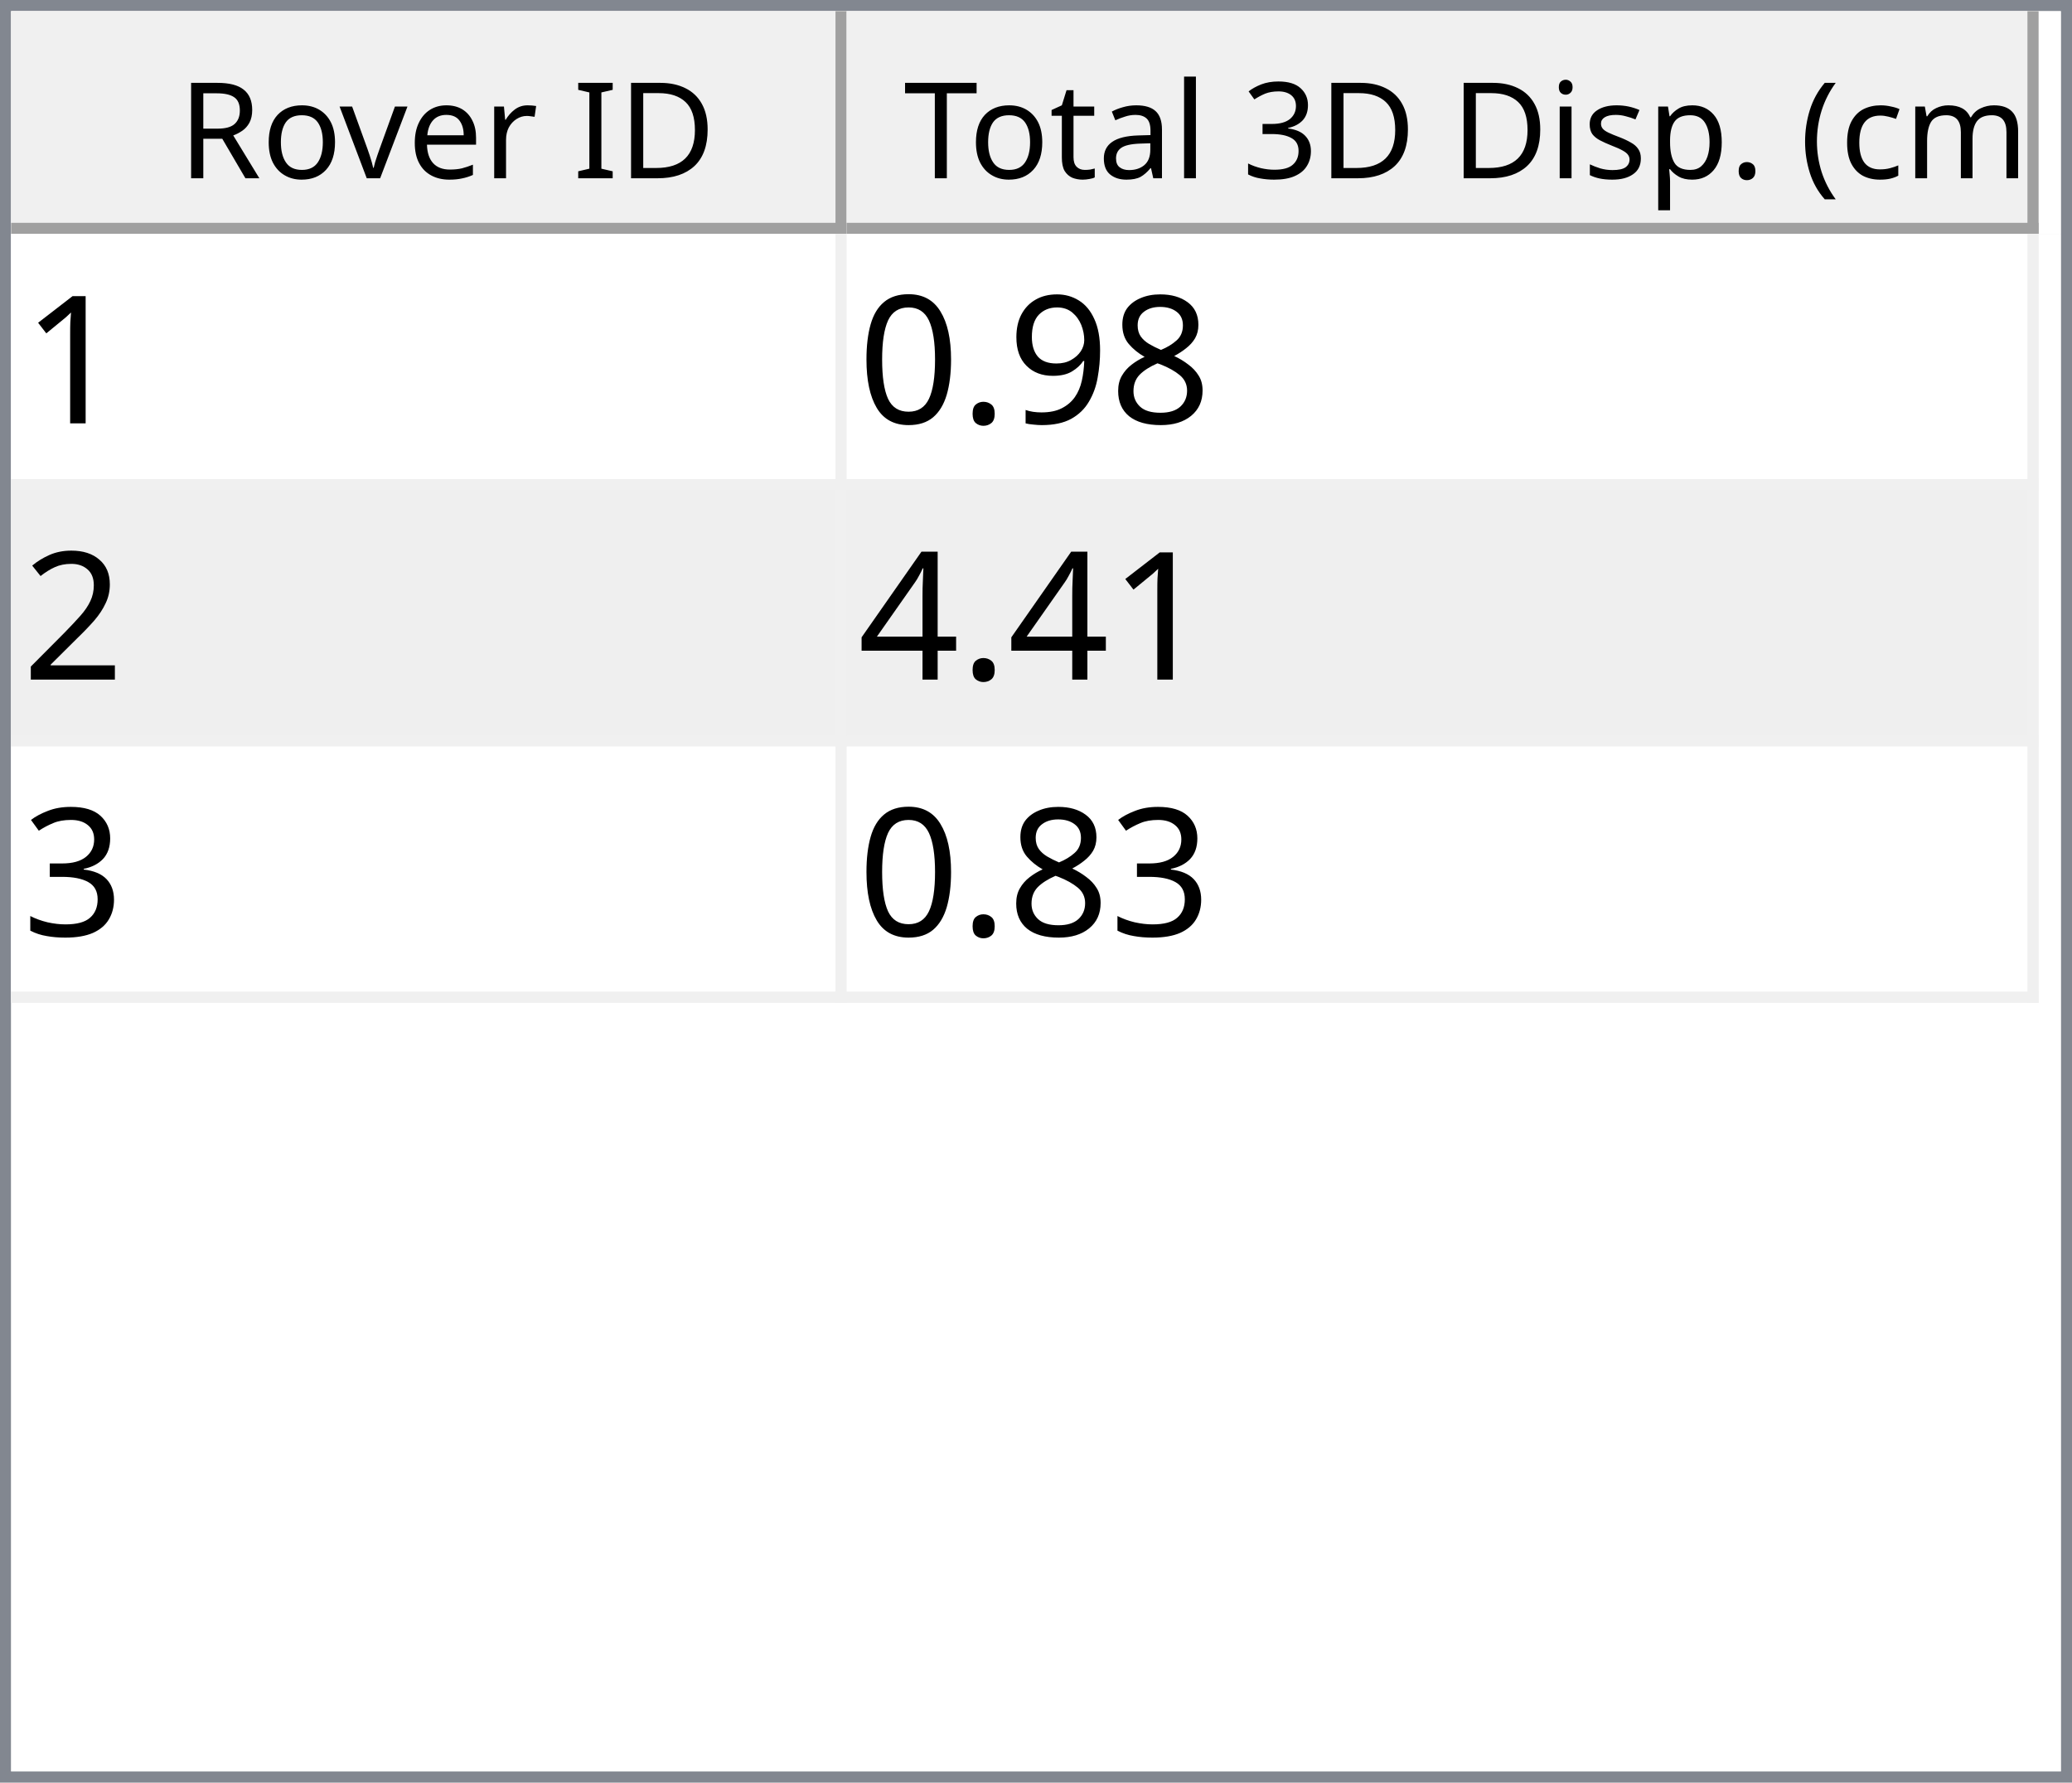
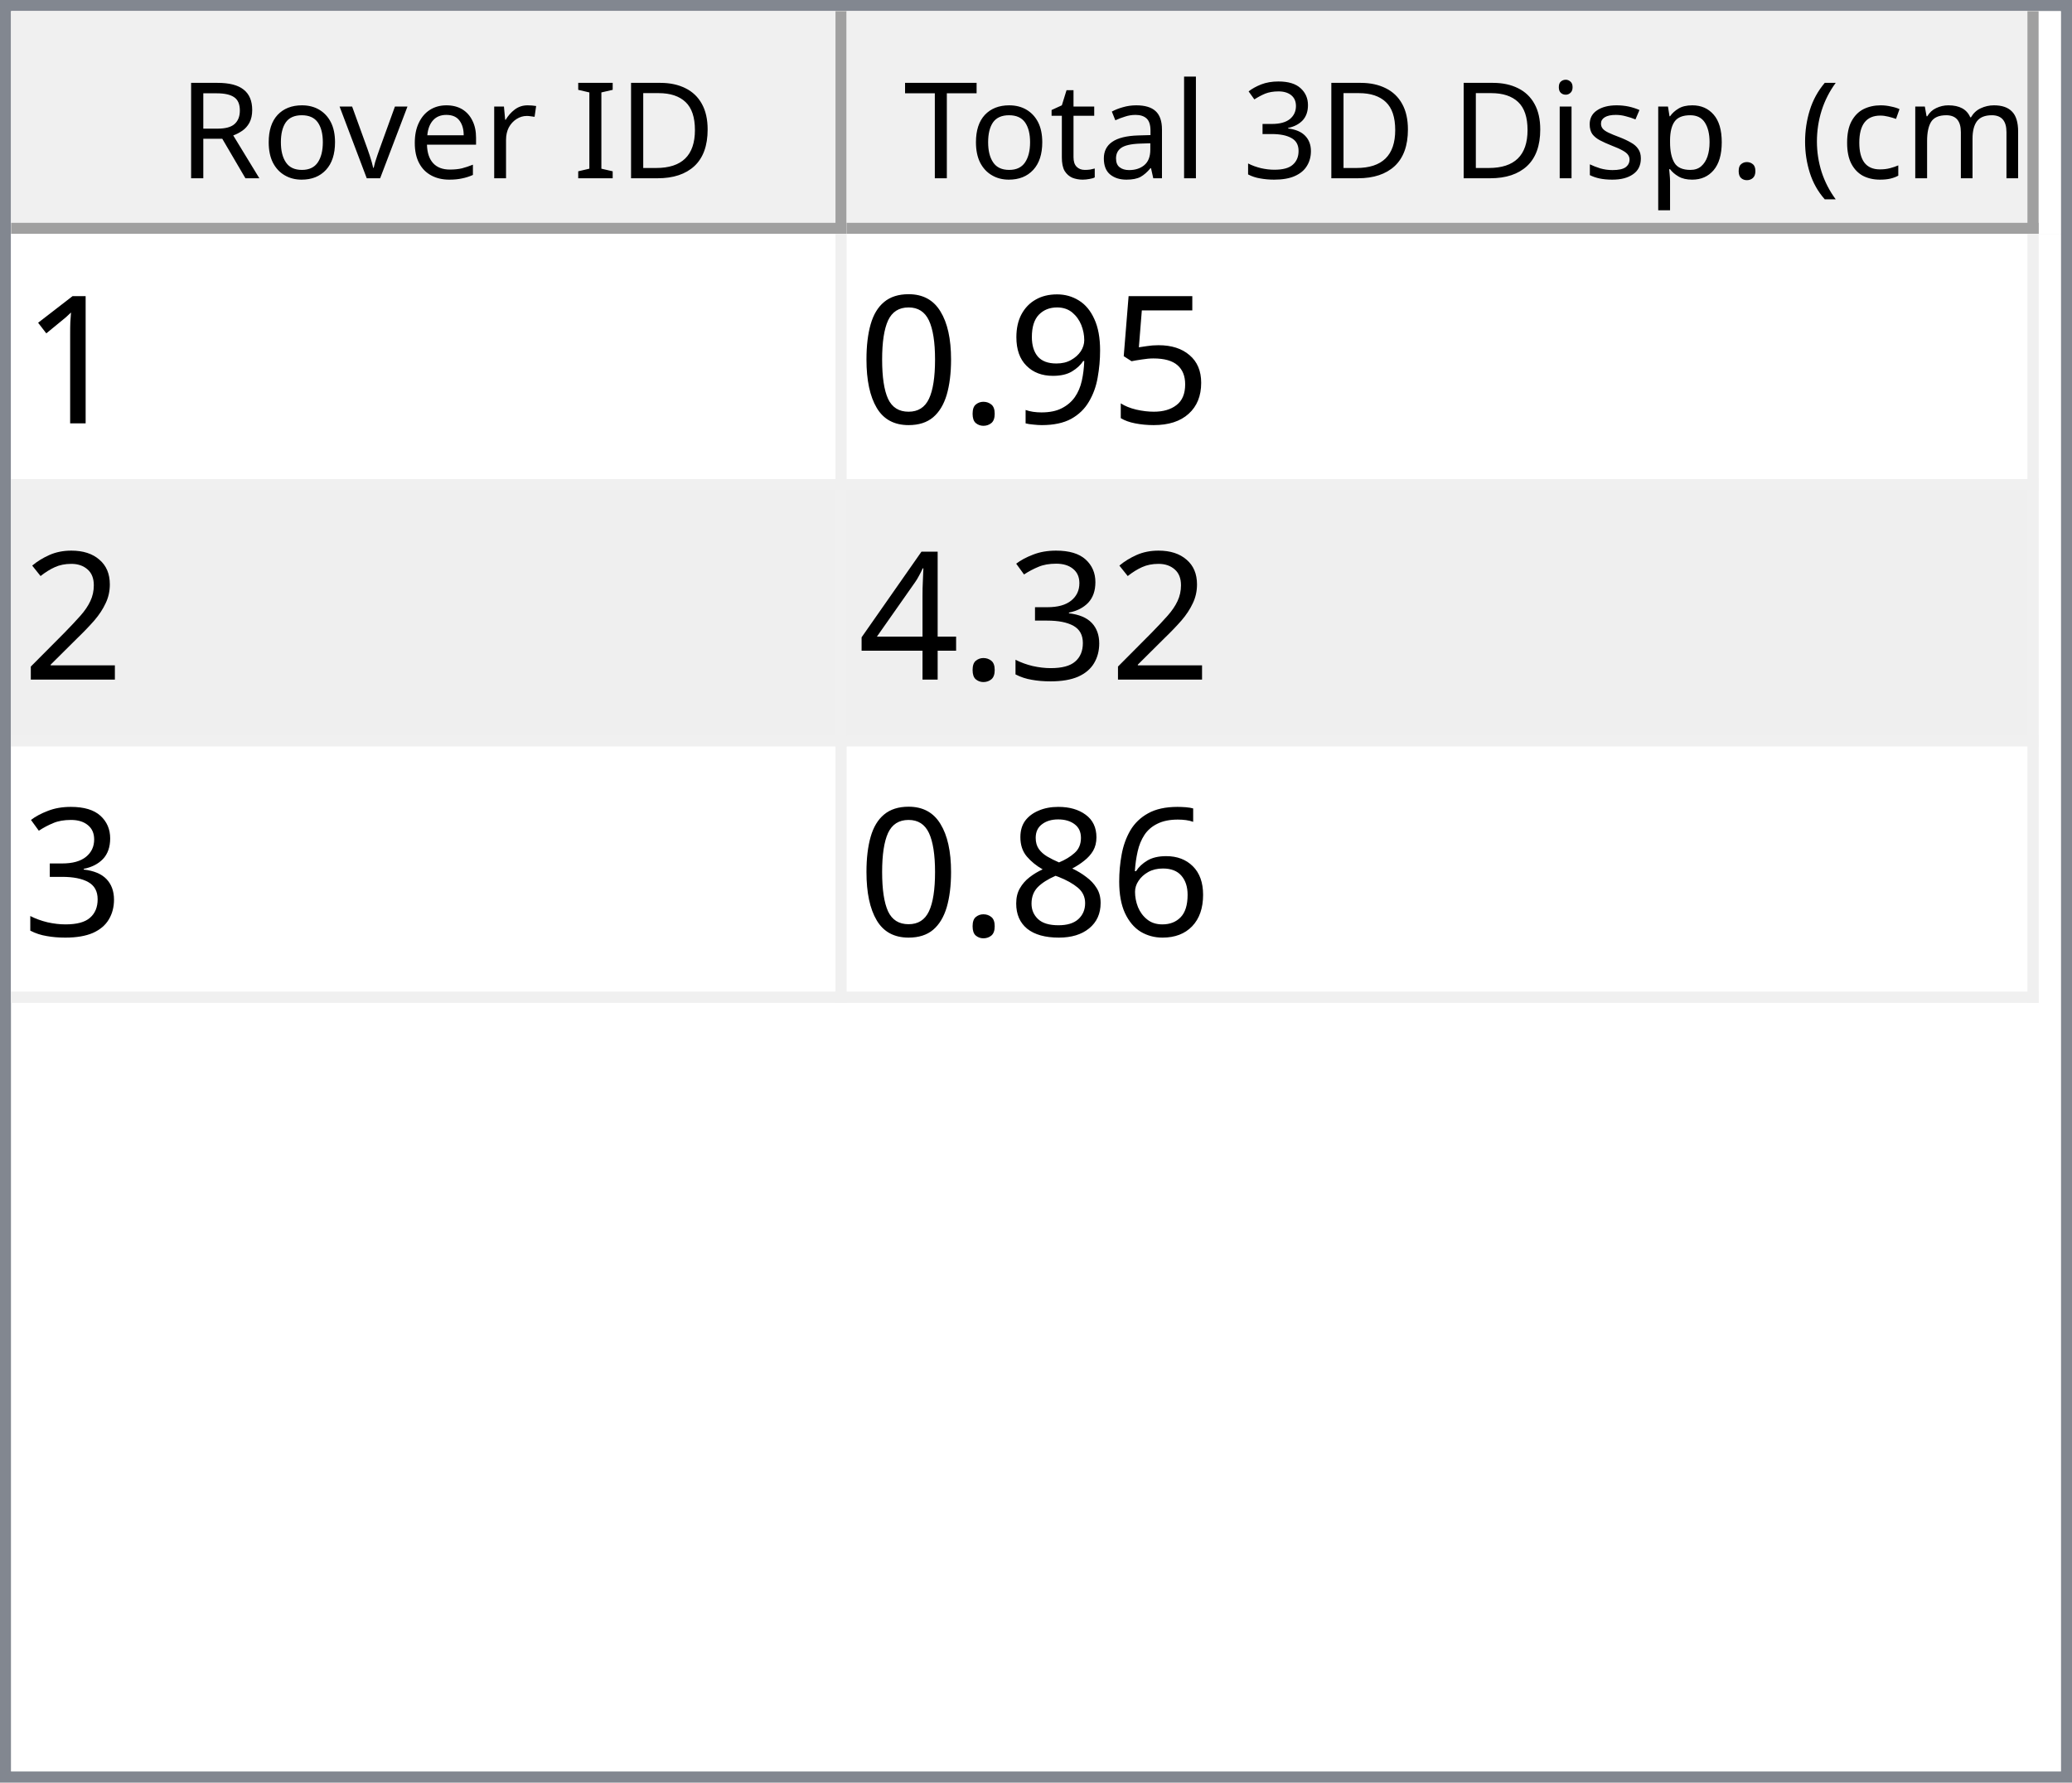
<svg xmlns="http://www.w3.org/2000/svg" style="fill-opacity:1; color-rendering:auto; color-interpolation:auto; text-rendering:auto; stroke:black; stroke-linecap:square; stroke-miterlimit:10; shape-rendering:auto; stroke-opacity:1; fill:black; stroke-dasharray:none; font-weight:normal; stroke-width:1; font-family:'Dialog'; font-style:normal; stroke-linejoin:miter; font-size:12px; stroke-dashoffset:0; image-rendering:auto;" width="186" height="160">
  <defs id="genericDefs" />
  <g>
    <defs id="defs1">
      <clipPath clipPathUnits="userSpaceOnUse" id="clipPath1">
        <path d="M0 0 L186 0 L186 160 L0 160 L0 0 Z" />
      </clipPath>
      <clipPath clipPathUnits="userSpaceOnUse" id="clipPath2">
        <path d="M0 0 L0 160 L186 160 L186 0 Z" />
      </clipPath>
      <clipPath clipPathUnits="userSpaceOnUse" id="clipPath3">
        <path d="M0 0 L0 20 L184 20 L184 0 Z" />
      </clipPath>
      <clipPath clipPathUnits="userSpaceOnUse" id="clipPath4">
        <path d="M0 0 L0 20 L75 20 L75 0 Z" />
      </clipPath>
      <clipPath clipPathUnits="userSpaceOnUse" id="clipPath5">
        <path d="M1 1 L1 19 L74 19 L74 1 Z" />
      </clipPath>
      <clipPath clipPathUnits="userSpaceOnUse" id="clipPath6">
        <path d="M0 0 L0 18 L73 18 L73 0 Z" />
      </clipPath>
      <clipPath clipPathUnits="userSpaceOnUse" id="clipPath7">
        <path d="M-0.5 -0.5 L-0.5 19.5 L74.5 19.5 L74.5 -0.5 Z" />
      </clipPath>
      <clipPath clipPathUnits="userSpaceOnUse" id="clipPath8">
        <path d="M0 0 L0 20 L107 20 L107 0 Z" />
      </clipPath>
      <clipPath clipPathUnits="userSpaceOnUse" id="clipPath9">
        <path d="M1 1 L1 19 L106 19 L106 1 Z" />
      </clipPath>
      <clipPath clipPathUnits="userSpaceOnUse" id="clipPath10">
        <path d="M0 0 L0 18 L105 18 L105 0 Z" />
      </clipPath>
      <clipPath clipPathUnits="userSpaceOnUse" id="clipPath11">
        <path d="M-0.5 -0.5 L-0.5 19.5 L106.5 19.5 L106.5 -0.5 Z" />
      </clipPath>
      <clipPath clipPathUnits="userSpaceOnUse" id="clipPath12">
        <path d="M0 0 L0 138 L184 138 L184 0 Z" />
      </clipPath>
      <clipPath clipPathUnits="userSpaceOnUse" id="clipPath13">
        <path d="M0 0 L0 69 L182 69 L182 0 Z" />
      </clipPath>
      <clipPath clipPathUnits="userSpaceOnUse" id="clipPath14">
        <path d="M-0.5 -0.5 L-0.5 68.5 L181.5 68.5 L181.5 -0.5 Z" />
      </clipPath>
      <clipPath clipPathUnits="userSpaceOnUse" id="clipPath15">
        <path d="M0 0 L0 22 L74 22 L74 0 Z" />
      </clipPath>
      <clipPath clipPathUnits="userSpaceOnUse" id="clipPath16">
        <path d="M0 0 L0 22 L106 22 L106 0 Z" />
      </clipPath>
      <font horiz-adv-x="64.551" id="font1">
        <font-face ascent="107.91" descent="25.098" units-per-em="100" style="font-style:normal; font-family:Segoe UI; font-weight:normal;" />
        <missing-glyph horiz-adv-x="64.551" d="M8.109 0 L8.109 68.266 L56.453 68.266 L56.453 0 L8.109 0 ZM15.328 7.234 L49.219 7.234 L49.219 61.031 L15.328 61.031 L15.328 7.234 Z" />
        <glyph unicode="D" horiz-adv-x="70.117" d="M9.188 0 L9.188 70.016 L28.516 70.016 Q65.531 70.016 65.531 35.891 Q65.531 19.672 55.25 9.836 Q44.969 0 27.734 0 L9.188 0 ZM17.391 62.594 L17.391 7.422 L27.828 7.422 Q41.609 7.422 49.273 14.797 Q56.938 22.172 56.938 35.688 Q56.938 62.594 28.328 62.594 L17.391 62.594 Z" />
        <glyph unicode="I" horiz-adv-x="26.611" d="M17.391 0 L9.188 0 L9.188 70.016 L17.391 70.016 L17.391 0 Z" />
        <glyph unicode=" " horiz-adv-x="27.393" d="" />
        <glyph unicode="r" horiz-adv-x="34.766" d="M34.188 41.891 Q32.078 43.5 28.125 43.5 Q23 43.5 19.555 38.672 Q16.109 33.844 16.109 25.484 L16.109 0 L8.109 0 L8.109 50 L16.109 50 L16.109 39.703 L16.312 39.703 Q18.016 44.969 21.531 47.922 Q25.047 50.875 29.391 50.875 Q32.516 50.875 34.188 50.203 L34.188 41.891 Z" />
        <glyph unicode="e" horiz-adv-x="52.295" d="M48.297 23 L12.984 23 Q13.188 14.656 17.484 10.109 Q21.781 5.562 29.297 5.562 Q37.75 5.562 44.828 11.141 L44.828 3.609 Q38.234 -1.172 27.391 -1.172 Q16.797 -1.172 10.742 5.641 Q4.688 12.453 4.688 24.812 Q4.688 36.469 11.305 43.82 Q17.922 51.172 27.734 51.172 Q37.547 51.172 42.922 44.828 Q48.297 38.484 48.297 27.203 L48.297 23 ZM40.094 29.781 Q40.047 36.719 36.75 40.578 Q33.453 44.438 27.594 44.438 Q21.922 44.438 17.969 40.383 Q14.016 36.328 13.094 29.781 L40.094 29.781 Z" />
        <glyph unicode="v" horiz-adv-x="47.9" d="M47.406 50 L27.484 0 L19.625 0 L0.688 50 L9.469 50 L22.172 13.672 Q23.578 9.672 23.922 6.688 L24.125 6.688 Q24.609 10.453 25.688 13.484 L38.969 50 L47.406 50 Z" />
        <glyph unicode="o" horiz-adv-x="58.594" d="M29 -1.172 Q17.922 -1.172 11.305 5.836 Q4.688 12.844 4.688 24.422 Q4.688 37.016 11.57 44.094 Q18.453 51.172 30.172 51.172 Q41.359 51.172 47.633 44.289 Q53.906 37.406 53.906 25.203 Q53.906 13.234 47.141 6.031 Q40.375 -1.172 29 -1.172 ZM29.594 44.438 Q21.875 44.438 17.383 39.188 Q12.891 33.938 12.891 24.703 Q12.891 15.828 17.43 10.695 Q21.969 5.562 29.594 5.562 Q37.359 5.562 41.531 10.594 Q45.703 15.625 45.703 24.906 Q45.703 34.281 41.531 39.359 Q37.359 44.438 29.594 44.438 Z" />
        <glyph unicode="R" horiz-adv-x="59.814" d="M59.375 0 L49.609 0 L37.891 19.625 Q36.281 22.359 34.766 24.289 Q33.25 26.219 31.664 27.438 Q30.078 28.656 28.25 29.219 Q26.422 29.781 24.125 29.781 L17.391 29.781 L17.391 0 L9.188 0 L9.188 70.016 L30.078 70.016 Q34.672 70.016 38.555 68.867 Q42.438 67.719 45.289 65.375 Q48.141 63.031 49.758 59.547 Q51.375 56.062 51.375 51.375 Q51.375 47.703 50.273 44.656 Q49.172 41.609 47.148 39.211 Q45.125 36.812 42.266 35.133 Q39.406 33.453 35.844 32.516 L35.844 32.328 Q37.594 31.547 38.891 30.547 Q40.188 29.547 41.359 28.18 Q42.531 26.812 43.68 25.078 Q44.828 23.344 46.234 21.047 L59.375 0 ZM17.391 62.594 L17.391 37.203 L28.516 37.203 Q31.594 37.203 34.203 38.133 Q36.812 39.062 38.719 40.797 Q40.625 42.531 41.703 45.047 Q42.781 47.562 42.781 50.688 Q42.781 56.297 39.141 59.445 Q35.5 62.594 28.609 62.594 L17.391 62.594 Z" />
        <glyph unicode=")" horiz-adv-x="30.176" d="M8.297 -15.922 L1.172 -15.922 Q16.406 2.344 16.406 26.812 Q16.406 51.469 1.078 70.016 L8.297 70.016 Q23.531 52.156 23.531 26.703 Q23.531 1.375 8.297 -15.922 Z" />
        <glyph unicode="m" horiz-adv-x="86.133" d="M79.109 0 L71.094 0 L71.094 28.719 Q71.094 37.016 68.531 40.727 Q65.969 44.438 59.906 44.438 Q54.781 44.438 51.195 39.75 Q47.609 35.062 47.609 28.516 L47.609 0 L39.594 0 L39.594 29.688 Q39.594 44.438 28.219 44.438 Q22.953 44.438 19.531 40.016 Q16.109 35.594 16.109 28.516 L16.109 0 L8.109 0 L8.109 50 L16.109 50 L16.109 42.094 L16.312 42.094 Q21.625 51.172 31.844 51.172 Q36.969 51.172 40.773 48.312 Q44.578 45.453 46 40.828 Q51.562 51.172 62.594 51.172 Q79.109 51.172 79.109 30.812 L79.109 0 Z" />
        <glyph unicode="c" horiz-adv-x="46.191" d="M42.188 2.297 Q36.422 -1.172 28.516 -1.172 Q17.828 -1.172 11.258 5.789 Q4.688 12.75 4.688 23.828 Q4.688 36.188 11.766 43.68 Q18.844 51.172 30.672 51.172 Q37.25 51.172 42.281 48.734 L42.281 40.531 Q36.719 44.438 30.375 44.438 Q22.703 44.438 17.797 38.945 Q12.891 33.453 12.891 24.516 Q12.891 15.719 17.508 10.641 Q22.125 5.562 29.891 5.562 Q36.422 5.562 42.188 9.906 L42.188 2.297 Z" />
        <glyph unicode="(" horiz-adv-x="30.176" d="M29.109 -15.922 L21.969 -15.922 Q6.844 1.375 6.844 26.703 Q6.844 52.156 21.969 70.016 L29.203 70.016 Q13.875 51.469 13.875 26.812 Q13.875 2.344 29.109 -15.922 Z" />
        <glyph unicode="." horiz-adv-x="21.68" d="M10.891 -1.078 Q8.641 -1.078 7.055 0.539 Q5.469 2.156 5.469 4.391 Q5.469 6.641 7.055 8.273 Q8.641 9.906 10.891 9.906 Q13.188 9.906 14.797 8.273 Q16.406 6.641 16.406 4.391 Q16.406 2.156 14.797 0.539 Q13.188 -1.078 10.891 -1.078 Z" />
        <glyph unicode="p" horiz-adv-x="58.789" d="M16.312 7.234 L16.109 7.234 L16.109 -23 L8.109 -23 L8.109 50 L16.109 50 L16.109 41.219 L16.312 41.219 Q22.219 51.172 33.594 51.172 Q43.266 51.172 48.688 44.461 Q54.109 37.75 54.109 26.469 Q54.109 13.922 48 6.375 Q41.891 -1.172 31.297 -1.172 Q21.578 -1.172 16.312 7.234 ZM16.109 27.391 L16.109 20.406 Q16.109 14.203 20.141 9.883 Q24.172 5.562 30.375 5.562 Q37.641 5.562 41.773 11.133 Q45.906 16.703 45.906 26.609 Q45.906 34.969 42.047 39.703 Q38.188 44.438 31.594 44.438 Q24.609 44.438 20.359 39.578 Q16.109 34.719 16.109 27.391 Z" />
        <glyph unicode="s" horiz-adv-x="42.432" d="M5.078 1.812 L5.078 10.406 Q11.625 5.562 19.484 5.562 Q30.031 5.562 30.031 12.594 Q30.031 14.594 29.125 15.992 Q28.219 17.391 26.68 18.461 Q25.141 19.531 23.07 20.383 Q21 21.234 18.609 22.172 Q15.281 23.484 12.766 24.828 Q10.25 26.172 8.57 27.859 Q6.891 29.547 6.031 31.695 Q5.172 33.844 5.172 36.719 Q5.172 40.234 6.789 42.945 Q8.406 45.656 11.086 47.484 Q13.766 49.312 17.211 50.242 Q20.656 51.172 24.312 51.172 Q30.812 51.172 35.938 48.922 L35.938 40.828 Q30.422 44.438 23.25 44.438 Q21 44.438 19.195 43.922 Q17.391 43.406 16.094 42.477 Q14.797 41.547 14.086 40.258 Q13.375 38.969 13.375 37.406 Q13.375 35.453 14.086 34.133 Q14.797 32.812 16.164 31.789 Q17.531 30.766 19.484 29.938 Q21.438 29.109 23.922 28.125 Q27.25 26.859 29.883 25.516 Q32.516 24.172 34.375 22.484 Q36.234 20.797 37.234 18.602 Q38.234 16.406 38.234 13.375 Q38.234 9.672 36.602 6.938 Q34.969 4.203 32.234 2.398 Q29.5 0.594 25.93 -0.289 Q22.359 -1.172 18.453 -1.172 Q10.75 -1.172 5.078 1.812 Z" />
        <glyph unicode="i" horiz-adv-x="24.219" d="M12.203 62.703 Q10.062 62.703 8.547 64.164 Q7.031 65.625 7.031 67.875 Q7.031 70.125 8.547 71.609 Q10.062 73.094 12.203 73.094 Q14.406 73.094 15.945 71.609 Q17.484 70.125 17.484 67.875 Q17.484 65.719 15.945 64.211 Q14.406 62.703 12.203 62.703 ZM16.109 0 L8.109 0 L8.109 50 L16.109 50 L16.109 0 Z" />
        <glyph unicode="3" horiz-adv-x="53.906" d="M46.531 19.828 Q46.531 15.094 44.75 11.211 Q42.969 7.328 39.719 4.57 Q36.469 1.812 31.93 0.297 Q27.391 -1.219 21.922 -1.219 Q11.922 -1.219 6 2.594 L6 11.188 Q13.094 5.609 22.219 5.609 Q25.875 5.609 28.828 6.539 Q31.781 7.469 33.906 9.227 Q36.031 10.984 37.18 13.477 Q38.328 15.969 38.328 19.094 Q38.328 32.812 18.797 32.812 L12.984 32.812 L12.984 39.594 L18.5 39.594 Q35.797 39.594 35.797 52.484 Q35.797 64.406 22.609 64.406 Q15.188 64.406 8.688 59.422 L8.688 67.188 Q15.375 71.188 24.609 71.188 Q29 71.188 32.57 69.969 Q36.141 68.75 38.68 66.555 Q41.219 64.359 42.609 61.281 Q44 58.203 44 54.5 Q44 40.672 30.031 36.719 L30.031 36.531 Q33.594 36.141 36.625 34.797 Q39.656 33.453 41.852 31.305 Q44.047 29.156 45.289 26.25 Q46.531 23.344 46.531 19.828 Z" />
        <glyph unicode="l" horiz-adv-x="24.219" d="M16.109 0 L8.109 0 L8.109 74.031 L16.109 74.031 L16.109 0 Z" />
        <glyph unicode="a" horiz-adv-x="50.879" d="M43.891 0 L35.891 0 L35.891 7.812 L35.688 7.812 Q30.469 -1.172 20.312 -1.172 Q12.844 -1.172 8.617 2.781 Q4.391 6.734 4.391 13.281 Q4.391 27.297 20.906 29.594 L35.891 31.688 Q35.891 44.438 25.594 44.438 Q16.547 44.438 9.281 38.281 L9.281 46.484 Q16.656 51.172 26.266 51.172 Q43.891 51.172 43.891 32.516 L43.891 0 ZM35.891 25.297 L23.828 23.641 Q18.266 22.859 15.43 20.875 Q12.594 18.891 12.594 13.875 Q12.594 10.203 15.211 7.883 Q17.828 5.562 22.172 5.562 Q28.125 5.562 32.008 9.742 Q35.891 13.922 35.891 20.312 L35.891 25.297 Z" />
        <glyph unicode="t" horiz-adv-x="33.887" d="M31.297 0.484 Q28.469 -1.078 23.828 -1.078 Q10.688 -1.078 10.688 13.578 L10.688 43.172 L2.094 43.172 L2.094 50 L10.688 50 L10.688 62.203 L18.703 64.797 L18.703 50 L31.297 50 L31.297 43.172 L18.703 43.172 L18.703 14.984 Q18.703 9.969 20.414 7.82 Q22.125 5.672 26.078 5.672 Q29.109 5.672 31.297 7.328 L31.297 0.484 Z" />
        <glyph unicode="T" horiz-adv-x="52.393" d="M50.594 62.594 L30.375 62.594 L30.375 0 L22.172 0 L22.172 62.594 L2 62.594 L2 70.016 L50.594 70.016 L50.594 62.594 Z" />
      </font>
      <font horiz-adv-x="75.0" id="font2">
        <font-face ascent="100.537" descent="21.973" units-per-em="100" style="font-style:normal; font-family:sans-serif; font-weight:normal;" />
        <missing-glyph horiz-adv-x="75.0" d="M12.5 0 L12.5 62.5 L62.5 62.5 L62.5 0 L12.5 0 ZM14.062 1.562 L60.938 1.562 L60.938 60.938 L14.062 60.938 L14.062 1.562 Z" />
        <glyph unicode="1" horiz-adv-x="55.615" d="M37.25 0 L28.469 0 L28.469 56 Q25.297 52.984 20.141 49.953 Q14.984 46.922 10.891 45.406 L10.891 53.906 Q18.266 57.375 23.781 62.305 Q29.297 67.234 31.594 71.875 L37.25 71.875 L37.25 0 Z" />
-         <glyph unicode="8" horiz-adv-x="55.615" d="M17.672 38.812 Q12.203 40.828 9.57 44.539 Q6.938 48.25 6.938 53.422 Q6.938 61.234 12.555 66.555 Q18.172 71.875 27.484 71.875 Q36.859 71.875 42.578 66.43 Q48.297 60.984 48.297 53.172 Q48.297 48.188 45.68 44.508 Q43.062 40.828 37.75 38.812 Q44.344 36.672 47.781 31.883 Q51.219 27.094 51.219 20.453 Q51.219 11.281 44.727 5.031 Q38.234 -1.219 27.641 -1.219 Q17.047 -1.219 10.547 5.055 Q4.047 11.328 4.047 20.703 Q4.047 27.688 7.594 32.398 Q11.141 37.109 17.672 38.812 ZM15.922 53.719 Q15.922 48.641 19.195 45.414 Q22.469 42.188 27.688 42.188 Q32.766 42.188 36.016 45.383 Q39.266 48.578 39.266 53.219 Q39.266 58.062 35.914 61.359 Q32.562 64.656 27.594 64.656 Q22.562 64.656 19.242 61.43 Q15.922 58.203 15.922 53.719 ZM13.094 20.656 Q13.094 16.891 14.875 13.375 Q16.656 9.859 20.172 7.93 Q23.688 6 27.734 6 Q34.031 6 38.133 10.055 Q42.234 14.109 42.234 20.359 Q42.234 26.703 38.016 30.859 Q33.797 35.016 27.438 35.016 Q21.234 35.016 17.164 30.914 Q13.094 26.812 13.094 20.656 Z" />
+         <glyph unicode="5" horiz-adv-x="55.615" d="M4.156 18.75 L13.375 19.531 Q14.406 12.797 18.141 9.398 Q21.875 6 27.156 6 Q33.5 6 37.891 10.789 Q42.281 15.578 42.281 23.484 Q42.281 31 38.062 35.352 Q33.844 39.703 27 39.703 Q22.75 39.703 19.336 37.773 Q15.922 35.844 13.969 32.766 L5.719 33.844 L12.641 70.609 L48.25 70.609 L48.25 62.203 L19.672 62.203 L15.828 42.969 Q22.266 47.469 29.344 47.469 Q38.719 47.469 45.164 40.969 Q51.609 34.469 51.609 24.266 Q51.609 14.547 45.953 7.469 Q39.062 -1.219 27.156 -1.219 Q17.391 -1.219 11.211 4.25 Q5.031 9.719 4.156 18.75 Z" />
        <glyph unicode="9" horiz-adv-x="55.615" d="M5.469 16.547 L13.922 17.328 Q14.984 11.375 18.016 8.688 Q21.047 6 25.781 6 Q29.828 6 32.883 7.859 Q35.938 9.719 37.891 12.82 Q39.844 15.922 41.164 21.195 Q42.484 26.469 42.484 31.938 Q42.484 32.516 42.438 33.688 Q39.797 29.5 35.234 26.883 Q30.672 24.266 25.344 24.266 Q16.453 24.266 10.305 30.711 Q4.156 37.156 4.156 47.703 Q4.156 58.594 10.578 65.234 Q17 71.875 26.656 71.875 Q33.641 71.875 39.43 68.117 Q45.219 64.359 48.219 57.398 Q51.219 50.438 51.219 37.25 Q51.219 23.531 48.242 15.406 Q45.266 7.281 39.383 3.031 Q33.5 -1.219 25.594 -1.219 Q17.188 -1.219 11.867 3.445 Q6.547 8.109 5.469 16.547 ZM41.453 48.141 Q41.453 55.719 37.43 60.156 Q33.406 64.594 27.734 64.594 Q21.875 64.594 17.531 59.812 Q13.188 55.031 13.188 47.406 Q13.188 40.578 17.312 36.305 Q21.438 32.031 27.484 32.031 Q33.594 32.031 37.523 36.305 Q41.453 40.578 41.453 48.141 Z" />
        <glyph unicode="." horiz-adv-x="27.783" d="M9.078 0 L9.078 10.016 L19.094 10.016 L19.094 0 L9.078 0 Z" />
        <glyph unicode="0" horiz-adv-x="55.615" d="M4.156 35.297 Q4.156 48 6.766 55.742 Q9.375 63.484 14.523 67.68 Q19.672 71.875 27.484 71.875 Q33.25 71.875 37.594 69.555 Q41.938 67.234 44.773 62.867 Q47.609 58.5 49.219 52.227 Q50.828 45.953 50.828 35.297 Q50.828 22.703 48.242 14.969 Q45.656 7.234 40.508 3.008 Q35.359 -1.219 27.484 -1.219 Q17.141 -1.219 11.234 6.203 Q4.156 15.141 4.156 35.297 ZM13.188 35.297 Q13.188 17.672 17.312 11.836 Q21.438 6 27.484 6 Q33.547 6 37.672 11.859 Q41.797 17.719 41.797 35.297 Q41.797 52.984 37.672 58.789 Q33.547 64.594 27.391 64.594 Q21.344 64.594 17.719 59.469 Q13.188 52.938 13.188 35.297 Z" />
        <glyph unicode="2" horiz-adv-x="55.615" d="M50.344 8.453 L50.344 0 L3.031 0 Q2.938 3.172 4.047 6.109 Q5.859 10.938 9.836 15.625 Q13.812 20.312 21.344 26.469 Q33.016 36.031 37.117 41.625 Q41.219 47.219 41.219 52.203 Q41.219 57.422 37.477 61.008 Q33.734 64.594 27.734 64.594 Q21.391 64.594 17.578 60.789 Q13.766 56.984 13.719 50.25 L4.688 51.172 Q5.609 61.281 11.664 66.578 Q17.719 71.875 27.938 71.875 Q38.234 71.875 44.242 66.164 Q50.25 60.453 50.25 52 Q50.25 47.703 48.492 43.555 Q46.734 39.406 42.656 34.812 Q38.578 30.219 29.109 22.219 Q21.188 15.578 18.945 13.211 Q16.703 10.844 15.234 8.453 L50.344 8.453 Z" />
+         <glyph unicode="3" horiz-adv-x="55.615" d="M4.203 18.891 L12.984 20.062 Q14.5 12.594 18.141 9.297 Q21.781 6 27 6 Q33.203 6 37.477 10.297 Q41.75 14.594 41.75 20.953 Q41.75 27 37.797 30.93 Q33.844 34.859 27.734 34.859 Q25.25 34.859 21.531 33.891 L22.516 41.609 Q23.391 41.5 23.922 41.5 Q29.547 41.5 34.039 44.43 Q38.531 47.359 38.531 53.469 Q38.531 58.297 35.258 61.477 Q31.984 64.656 26.812 64.656 Q21.688 64.656 18.266 61.43 Q14.844 58.203 13.875 51.766 L5.078 53.328 Q6.688 62.156 12.398 67.016 Q18.109 71.875 26.609 71.875 Q32.469 71.875 37.398 69.359 Q42.328 66.844 44.945 62.5 Q47.562 58.156 47.562 53.266 Q47.562 48.641 45.07 44.828 Q42.578 41.016 37.703 38.766 Q44.047 37.312 47.562 32.695 Q51.078 28.078 51.078 21.141 Q51.078 11.766 44.242 5.25 Q37.406 -1.266 26.953 -1.266 Q17.531 -1.266 11.305 4.352 Q5.078 9.969 4.203 18.891 Z" />
        <glyph unicode="4" horiz-adv-x="55.615" d="M32.328 0 L32.328 17.141 L1.266 17.141 L1.266 25.203 L33.938 71.578 L41.109 71.578 L41.109 25.203 L50.781 25.203 L50.781 17.141 L41.109 17.141 L41.109 0 L32.328 0 ZM32.328 25.203 L32.328 57.469 L9.906 25.203 L32.328 25.203 Z" />
-         <glyph unicode="3" horiz-adv-x="55.615" d="M4.203 18.891 L12.984 20.062 Q14.5 12.594 18.141 9.297 Q21.781 6 27 6 Q33.203 6 37.477 10.297 Q41.75 14.594 41.75 20.953 Q41.75 27 37.797 30.93 Q33.844 34.859 27.734 34.859 Q25.25 34.859 21.531 33.891 L22.516 41.609 Q23.391 41.5 23.922 41.5 Q29.547 41.5 34.039 44.43 Q38.531 47.359 38.531 53.469 Q38.531 58.297 35.258 61.477 Q31.984 64.656 26.812 64.656 Q21.688 64.656 18.266 61.43 Q14.844 58.203 13.875 51.766 L5.078 53.328 Q6.688 62.156 12.398 67.016 Q18.109 71.875 26.609 71.875 Q32.469 71.875 37.398 69.359 Q42.328 66.844 44.945 62.5 Q47.562 58.156 47.562 53.266 Q47.562 48.641 45.07 44.828 Q42.578 41.016 37.703 38.766 Q44.047 37.312 47.562 32.695 Q51.078 28.078 51.078 21.141 Q51.078 11.766 44.242 5.25 Q37.406 -1.266 26.953 -1.266 Q17.531 -1.266 11.305 4.352 Q5.078 9.969 4.203 18.891 Z" />
+         <glyph unicode="6" horiz-adv-x="55.615" d="M49.75 54.047 L41.016 53.375 Q39.844 58.547 37.703 60.891 Q34.125 64.656 28.906 64.656 Q24.703 64.656 21.531 62.312 Q17.391 59.281 14.992 53.469 Q12.594 47.656 12.5 36.922 Q15.672 41.75 20.266 44.094 Q24.859 46.438 29.891 46.438 Q38.672 46.438 44.852 39.969 Q51.031 33.5 51.031 23.25 Q51.031 16.5 48.125 10.719 Q45.219 4.938 40.141 1.859 Q35.062 -1.219 28.609 -1.219 Q17.625 -1.219 10.695 6.859 Q3.766 14.938 3.766 33.5 Q3.766 54.25 11.422 63.672 Q18.109 71.875 29.438 71.875 Q37.891 71.875 43.289 67.141 Q48.688 62.406 49.75 54.047 ZM13.875 23.188 Q13.875 18.656 15.797 14.508 Q17.719 10.359 21.188 8.18 Q24.656 6 28.469 6 Q34.031 6 38.039 10.492 Q42.047 14.984 42.047 22.703 Q42.047 30.125 38.086 34.398 Q34.125 38.672 28.125 38.672 Q22.172 38.672 18.023 34.398 Q13.875 30.125 13.875 23.188 Z" />
+         <glyph unicode="8" horiz-adv-x="55.615" d="M17.672 38.812 Q12.203 40.828 9.57 44.539 Q6.938 48.25 6.938 53.422 Q6.938 61.234 12.555 66.555 Q18.172 71.875 27.484 71.875 Q36.859 71.875 42.578 66.43 Q48.297 60.984 48.297 53.172 Q48.297 48.188 45.68 44.508 Q43.062 40.828 37.75 38.812 Q44.344 36.672 47.781 31.883 Q51.219 27.094 51.219 20.453 Q51.219 11.281 44.727 5.031 Q38.234 -1.219 27.641 -1.219 Q17.047 -1.219 10.547 5.055 Q4.047 11.328 4.047 20.703 Q4.047 27.688 7.594 32.398 Q11.141 37.109 17.672 38.812 ZM15.922 53.719 Q15.922 48.641 19.195 45.414 Q22.469 42.188 27.688 42.188 Q32.766 42.188 36.016 45.383 Q39.266 48.578 39.266 53.219 Q39.266 58.062 35.914 61.359 Q32.562 64.656 27.594 64.656 Q22.562 64.656 19.242 61.43 Q15.922 58.203 15.922 53.719 ZM13.094 20.656 Q13.094 16.891 14.875 13.375 Q16.656 9.859 20.172 7.93 Q23.688 6 27.734 6 Q34.031 6 38.133 10.055 Q42.234 14.109 42.234 20.359 Q42.234 26.703 38.016 30.859 Q33.797 35.016 27.438 35.016 Q21.234 35.016 17.164 30.914 Q13.094 26.812 13.094 20.656 Z" />
      </font>
    </defs>
    <g style="fill:white; stroke:white;">
      <rect x="0" y="0" width="186" style="clip-path:url(#clipPath1); stroke:none;" height="160" />
    </g>
    <g style="fill:white; text-rendering:optimizeSpeed; color-rendering:optimizeSpeed; image-rendering:optimizeSpeed; shape-rendering:crispEdges; stroke:white; color-interpolation:sRGB;">
      <rect x="0" width="186" height="160" y="0" style="stroke:none;" />
      <path style="stroke:none;" d="M0 160 L186 160 L186 0 L0 0 Z" />
    </g>
    <g style="fill:rgb(240,240,240); font-family:'Segoe UI'; stroke:rgb(240,240,240);">
      <rect x="0" y="0" width="186" style="clip-path:url(#clipPath2); stroke:none;" height="160" />
    </g>
    <g style="fill:rgb(130,135,144); font-family:'Segoe UI'; stroke:rgb(130,135,144);">
      <path d="M0 0 L186 0 L186 160 L0 160 L0 0 ZM1 1 L185 1 L185 159 L1 159 L1 1 Z" style="fill-rule:evenodd; clip-path:url(#clipPath2); stroke:none;" />
    </g>
    <g style="fill:white; font-family:'Segoe UI'; stroke:white;" transform="translate(1,1)">
      <rect x="0" y="0" width="184" style="clip-path:url(#clipPath3); stroke:none;" height="20" />
    </g>
    <g style="fill:rgb(240,240,240); font-family:'Segoe UI'; stroke:rgb(240,240,240);" transform="translate(1,1)">
      <rect x="0" y="0" width="75" style="clip-path:url(#clipPath4); stroke:none;" height="20" />
    </g>
    <g style="font-family:'Segoe UI';" transform="translate(2,2)">
      <text x="14" xml:space="preserve" y="14" style="clip-path:url(#clipPath6); stroke:none;">Rover ID</text>
    </g>
    <g style="fill:rgb(160,160,160); font-family:'Segoe UI'; stroke:rgb(160,160,160); stroke-linejoin:bevel;" transform="translate(1.5,1.5)">
      <line x1="74" x2="74" y1="0" style="fill:none; clip-path:url(#clipPath7);" y2="19" />
    </g>
    <g style="fill:rgb(160,160,160); font-family:'Segoe UI'; stroke:rgb(160,160,160); stroke-linejoin:bevel;" transform="matrix(1,0,0,1,1,1) translate(0.5,0.5)">
      <line x1="0" x2="74" y1="19" style="fill:none; clip-path:url(#clipPath7);" y2="19" />
    </g>
    <g style="fill:rgb(240,240,240); font-family:'Segoe UI'; stroke:rgb(240,240,240);" transform="translate(76,1)">
      <rect x="0" y="0" width="107" style="clip-path:url(#clipPath8); stroke:none;" height="20" />
    </g>
    <g style="font-family:'Segoe UI';" transform="translate(77,2)">
      <text x="1" xml:space="preserve" y="14" style="clip-path:url(#clipPath10); stroke:none;"> Total 3D Disp. (cm)</text>
    </g>
    <g style="fill:rgb(160,160,160); font-family:'Segoe UI'; stroke:rgb(160,160,160); stroke-linejoin:bevel;" transform="translate(76.5,1.5)">
      <line x1="106" x2="106" y1="0" style="fill:none; clip-path:url(#clipPath11);" y2="19" />
    </g>
    <g style="fill:rgb(160,160,160); font-family:'Segoe UI'; stroke:rgb(160,160,160); stroke-linejoin:bevel;" transform="matrix(1,0,0,1,76,1) translate(0.5,0.5)">
      <line x1="0" x2="106" y1="19" style="fill:none; clip-path:url(#clipPath11);" y2="19" />
    </g>
    <g style="fill:white; font-family:'Segoe UI'; stroke:white;" transform="translate(1,21)">
      <rect x="0" y="0" width="184" style="clip-path:url(#clipPath12); stroke:none;" height="138" />
    </g>
    <g style="fill:rgb(240,240,240); font-size:16px; font-family:sans-serif; stroke:rgb(240,240,240);" transform="translate(1,21)">
      <rect x="0" y="0" width="182" style="clip-path:url(#clipPath13); stroke:none;" height="69" />
      <line transform="translate(0.5,0.5)" x1="0" x2="181" y1="22" style="clip-path:url(#clipPath14); fill:none; stroke-linejoin:bevel;" y2="22" />
    </g>
    <g transform="matrix(1,0,0,1,1,21) translate(0.5,0.5)" style="fill:rgb(240,240,240); font-size:16px; font-family:sans-serif; stroke:rgb(240,240,240); stroke-linejoin:bevel;">
      <line x1="0" x2="181" y1="45" style="fill:none; clip-path:url(#clipPath14);" y2="45" />
    </g>
    <g transform="matrix(1,0,0,1,1,21) translate(0.5,0.5)" style="fill:rgb(240,240,240); font-size:16px; font-family:sans-serif; stroke:rgb(240,240,240); stroke-linejoin:bevel;">
      <line x1="0" x2="181" y1="68" style="fill:none; clip-path:url(#clipPath14);" y2="68" />
    </g>
    <g transform="matrix(1,0,0,1,1,21) translate(0.5,0.5)" style="fill:rgb(240,240,240); font-size:16px; font-family:sans-serif; stroke:rgb(240,240,240); stroke-linejoin:bevel;">
      <line x1="74" x2="74" y1="0" style="fill:none; clip-path:url(#clipPath14);" y2="68" />
    </g>
    <g transform="matrix(1,0,0,1,1,21) translate(0.5,0.5)" style="fill:rgb(240,240,240); font-size:16px; font-family:sans-serif; stroke:rgb(240,240,240); stroke-linejoin:bevel;">
      <line x1="181" x2="181" y1="0" style="fill:none; clip-path:url(#clipPath14);" y2="68" />
    </g>
    <g style="fill:white; font-size:16px; font-family:sans-serif; stroke:white;" transform="matrix(1,0,0,1,1,21)">
      <rect x="0" y="0" width="74" style="clip-path:url(#clipPath15); stroke:none;" height="22" />
      <text x="1" y="17" style="fill:black; clip-path:url(#clipPath15); stroke:none;" xml:space="preserve">1</text>
    </g>
    <g style="fill:white; font-size:16px; font-family:sans-serif; stroke:white;" transform="matrix(1,0,0,1,1,21) translate(75,0)">
      <rect x="0" y="0" width="106" style="clip-path:url(#clipPath16); stroke:none;" height="22" />
-       <text x="1" y="17" style="fill:black; clip-path:url(#clipPath16); stroke:none;" xml:space="preserve">0.98</text>
+       <text x="1" y="17" style="fill:black; clip-path:url(#clipPath16); stroke:none;" xml:space="preserve">0.95</text>
    </g>
    <g style="fill:rgb(239,239,239); font-size:16px; font-family:sans-serif; stroke:rgb(239,239,239);" transform="matrix(1,0,0,1,1,21) translate(0,23)">
      <rect x="0" y="0" width="74" style="clip-path:url(#clipPath15); stroke:none;" height="22" />
      <text x="1" y="17" style="fill:black; clip-path:url(#clipPath15); stroke:none;" xml:space="preserve">2</text>
    </g>
    <g style="fill:rgb(239,239,239); font-size:16px; font-family:sans-serif; stroke:rgb(239,239,239);" transform="matrix(1,0,0,1,1,21) translate(75,23)">
      <rect x="0" y="0" width="106" style="clip-path:url(#clipPath16); stroke:none;" height="22" />
-       <text x="1" y="17" style="fill:black; clip-path:url(#clipPath16); stroke:none;" xml:space="preserve">4.41</text>
+       <text x="1" y="17" style="fill:black; clip-path:url(#clipPath16); stroke:none;" xml:space="preserve">4.32</text>
    </g>
    <g style="fill:white; font-size:16px; font-family:sans-serif; stroke:white;" transform="matrix(1,0,0,1,1,21) translate(0,46)">
      <rect x="0" y="0" width="74" style="clip-path:url(#clipPath15); stroke:none;" height="22" />
      <text x="1" y="17" style="fill:black; clip-path:url(#clipPath15); stroke:none;" xml:space="preserve">3</text>
    </g>
    <g style="fill:white; font-size:16px; font-family:sans-serif; stroke:white;" transform="matrix(1,0,0,1,1,21) translate(75,46)">
      <rect x="0" y="0" width="106" style="clip-path:url(#clipPath16); stroke:none;" height="22" />
-       <text x="1" y="17" style="fill:black; clip-path:url(#clipPath16); stroke:none;" xml:space="preserve">0.83</text>
+       <text x="1" y="17" style="fill:black; clip-path:url(#clipPath16); stroke:none;" xml:space="preserve">0.86</text>
    </g>
  </g>
</svg>
